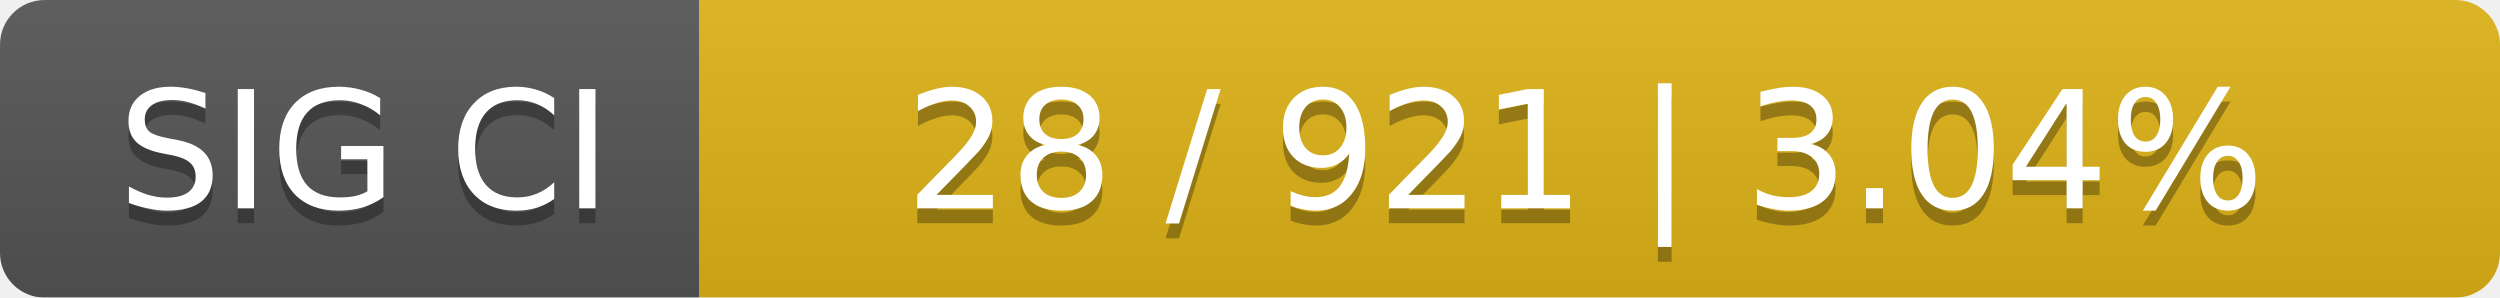
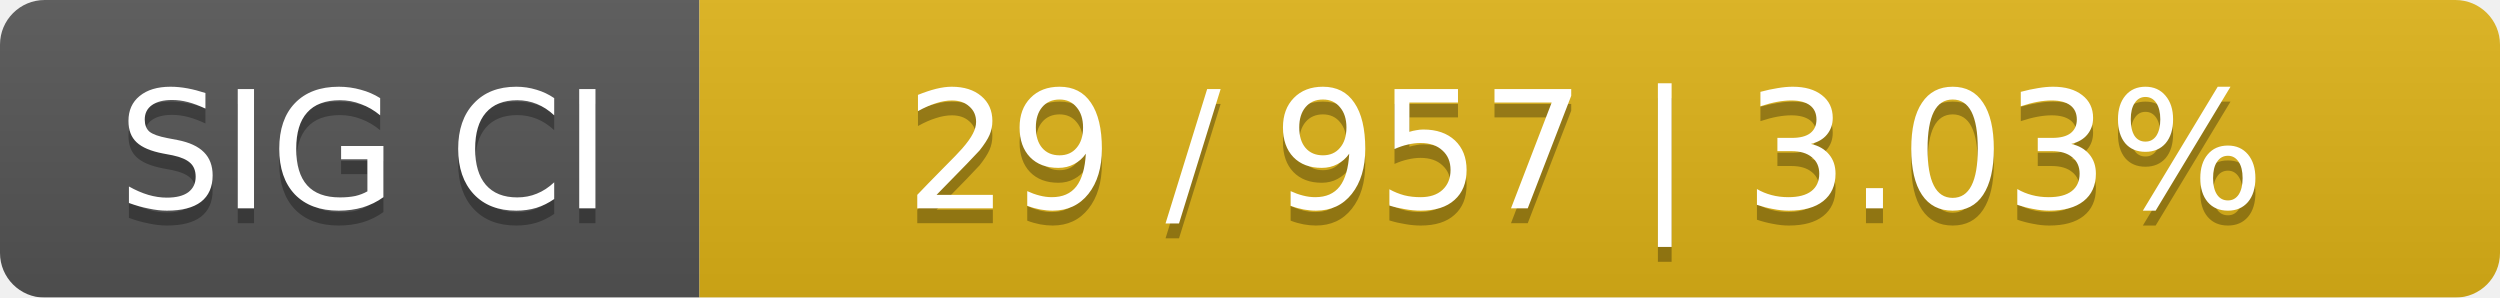
<svg xmlns="http://www.w3.org/2000/svg" width="168" height="20">
  <linearGradient id="smooth" x2="0" y2="100%">
    <stop offset="0" stop-color="#bbb" stop-opacity=".1" />
    <stop offset="1" stop-opacity=".1" />
  </linearGradient>
  <mask id="round">
    <rect width="168" height="20" rx="3" fill="#fff" />
  </mask>
  <g mask="url(#round)">
    <rect width="47" height="20" fill="#555" />
    <rect x="47" width="121" height="20" fill="#dfb317" />
    <rect width="168" height="20" fill="url(#smooth)" />
  </g>
  <g fill="#fff" text-anchor="middle" font-family="DejaVu Sans,Verdana,Geneva,sans-serif" font-size="11">
    <text x="24.5" y="15" fill="#010101" fill-opacity=".3">SIG CI</text>
    <text x="24.5" y="14">SIG CI</text>
-     <text x="106.5" y="15" fill="#010101" fill-opacity=".3">28 / 921    |    3.04%</text>
-     <text x="106.5" y="14">28 / 921    |    3.04%</text>
+     <text x="106.5" y="15" fill="#010101" fill-opacity=".3">29 / 957    |    3.03%</text>
+     <text x="106.5" y="14">29 / 957    |    3.03%</text>
  </g>
</svg>
